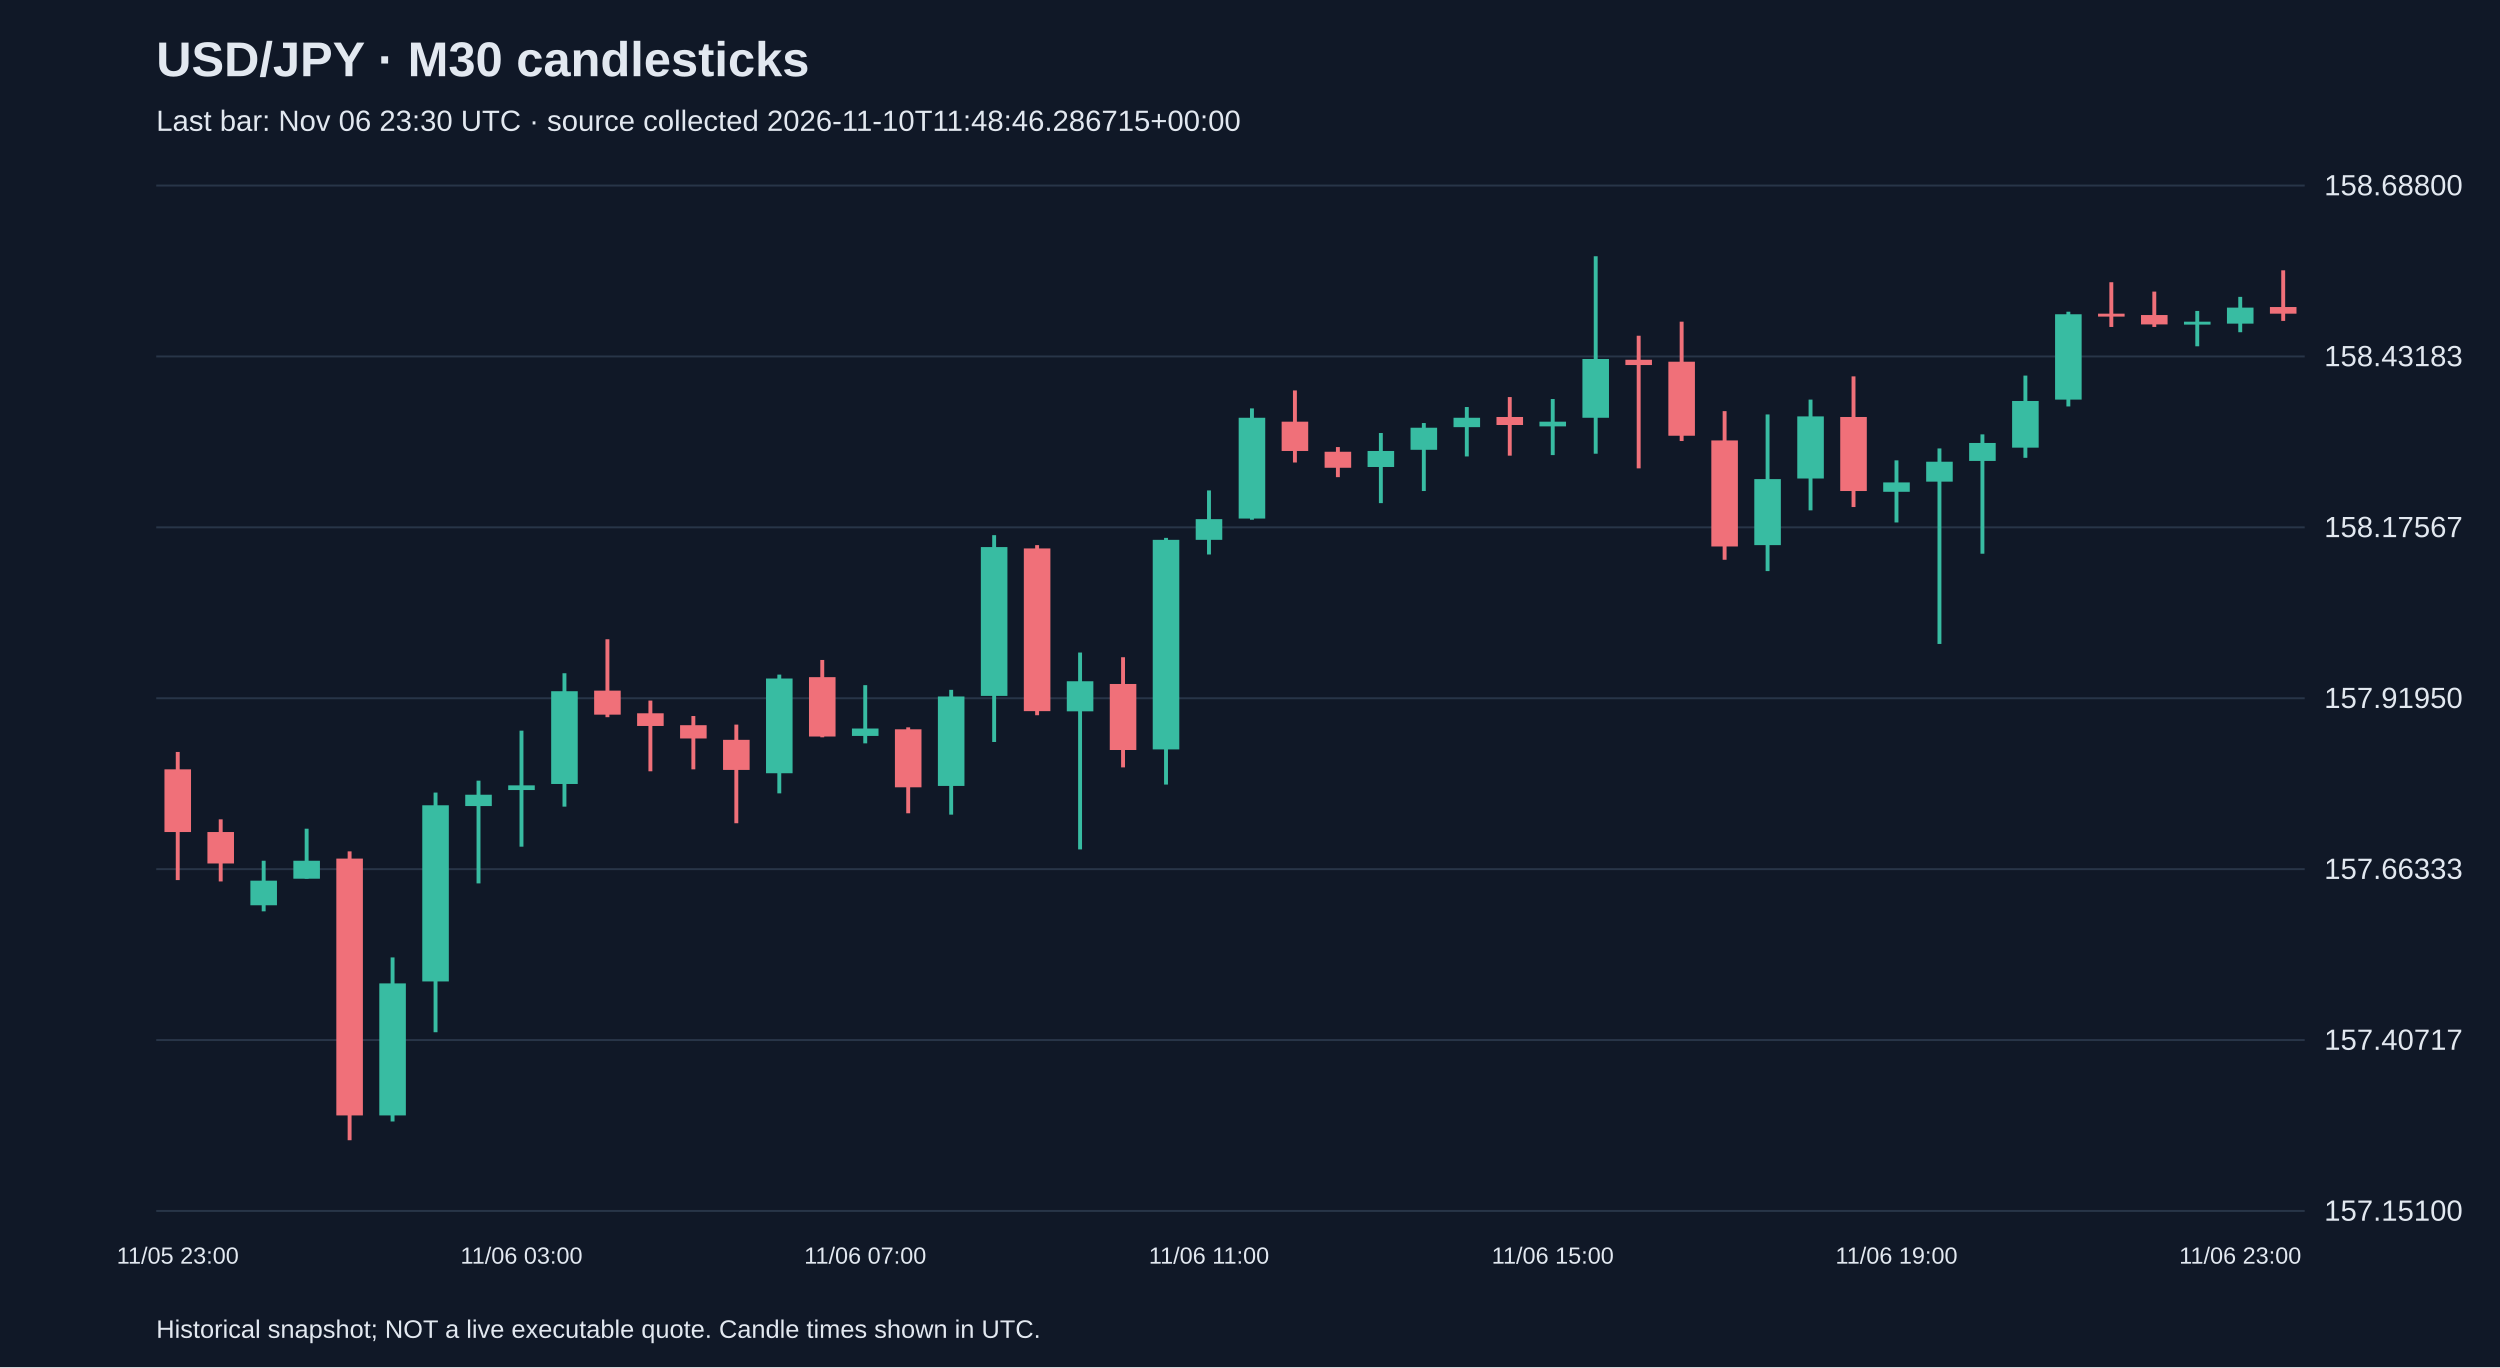
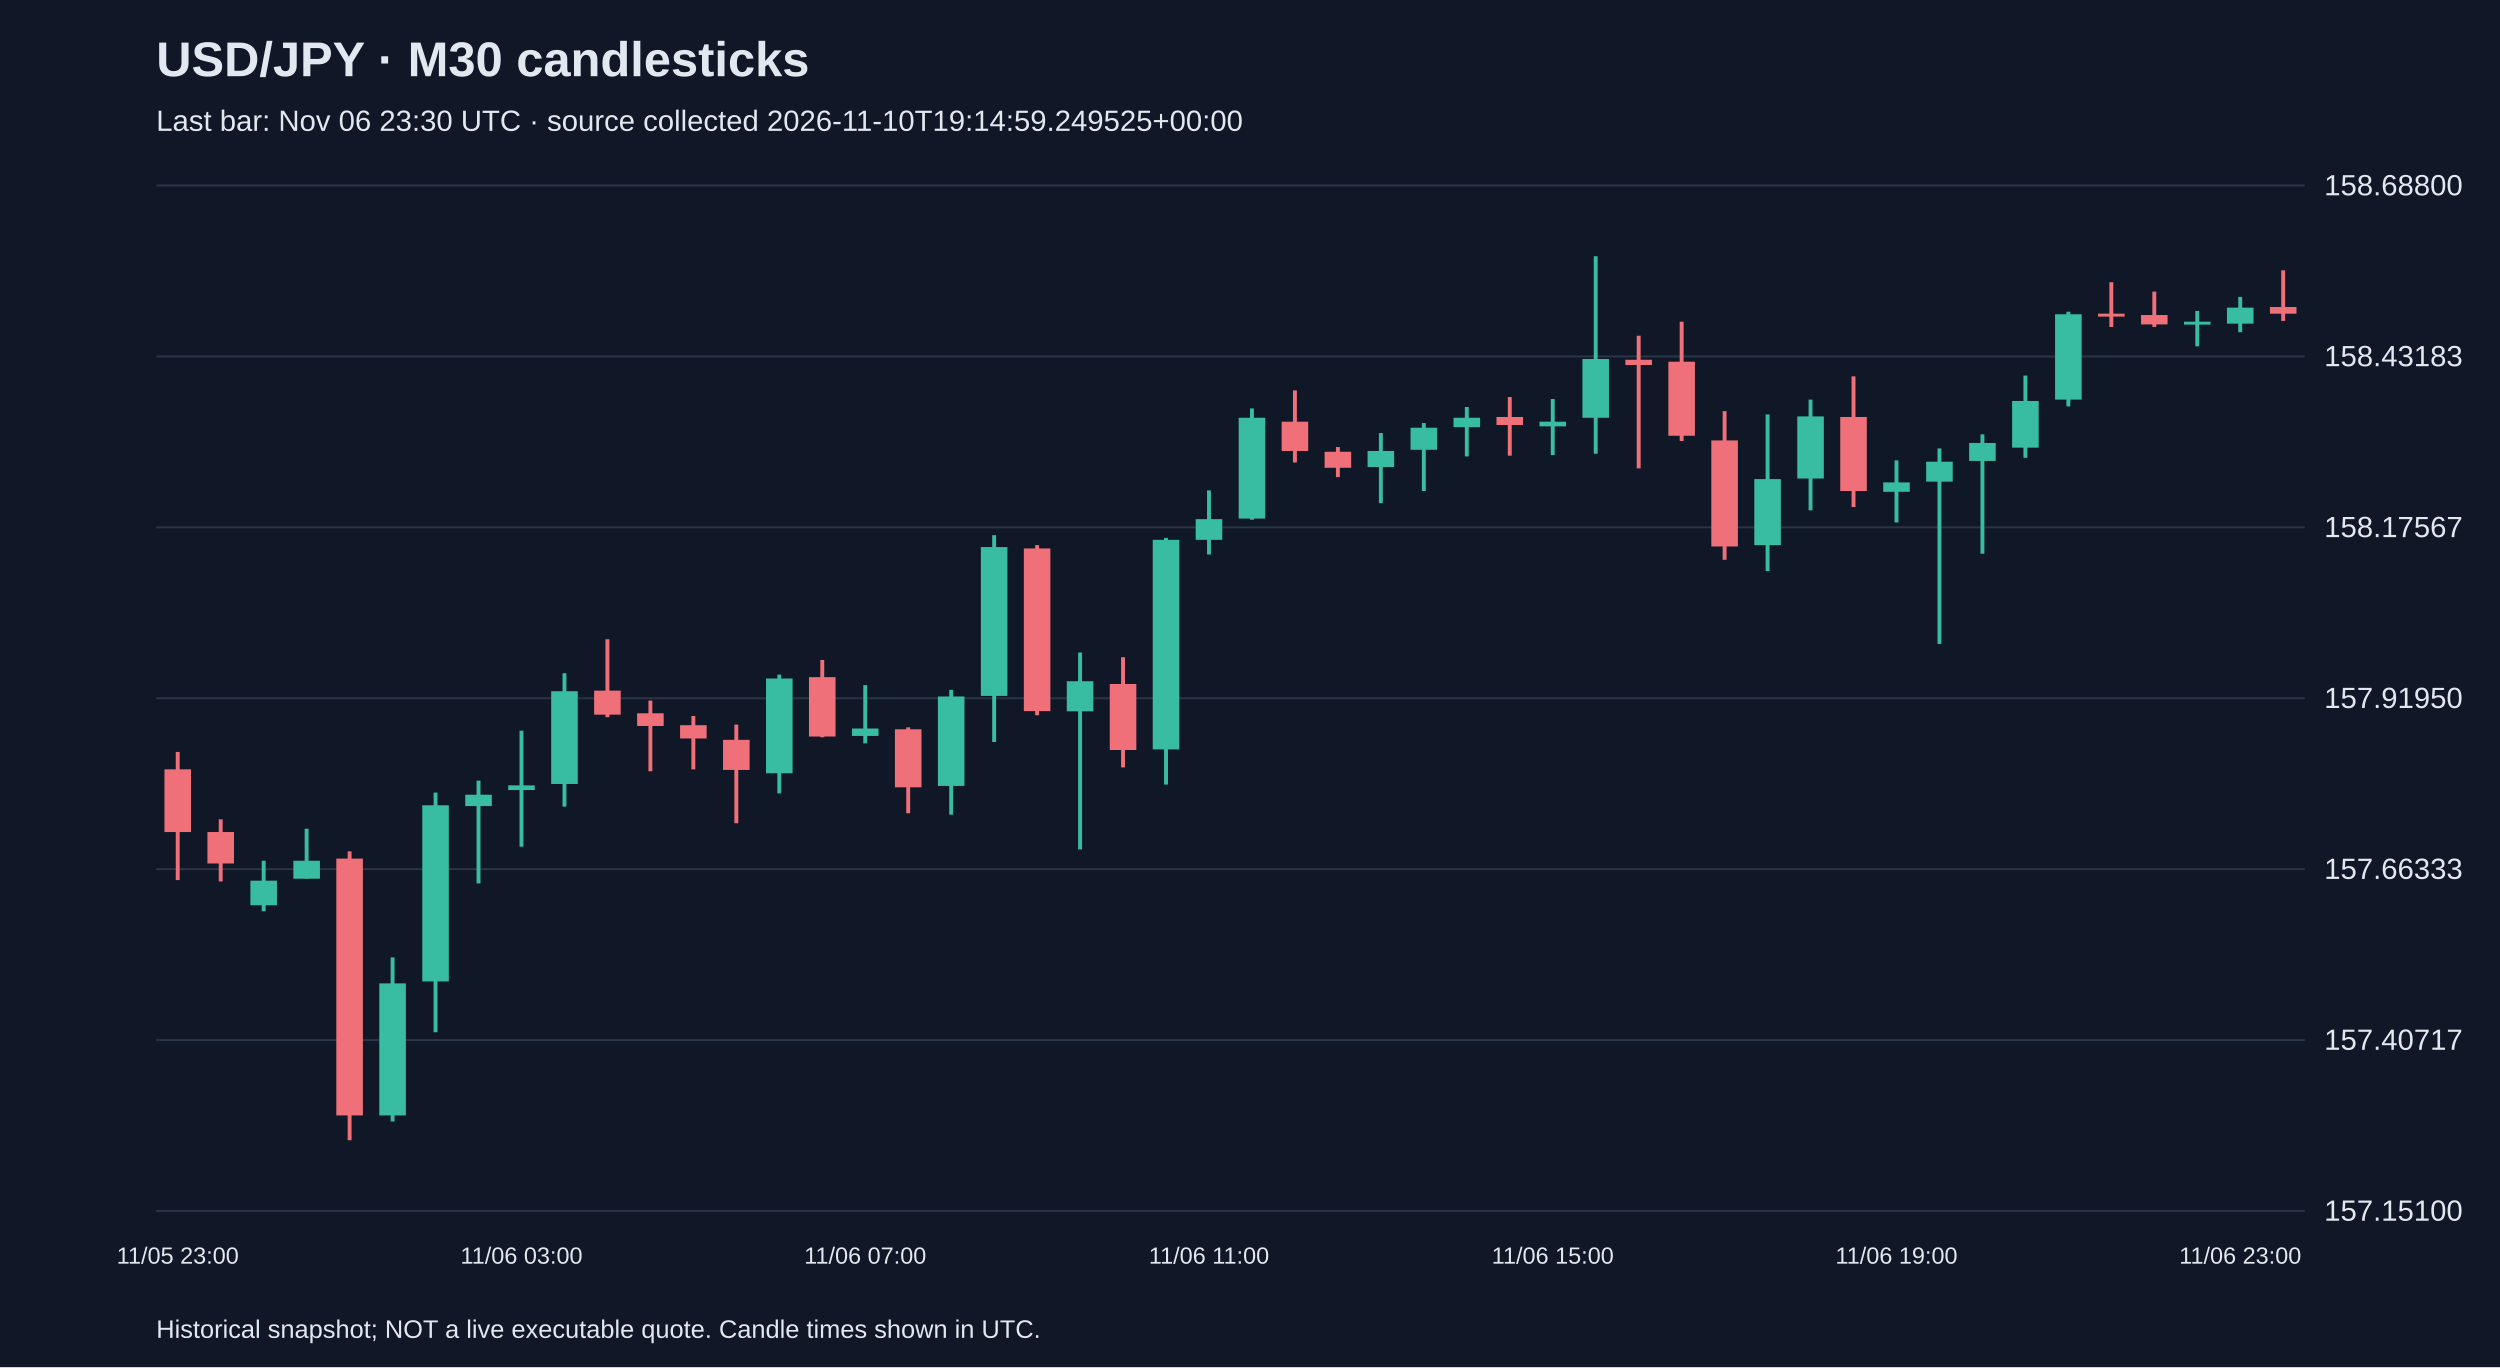
<svg xmlns="http://www.w3.org/2000/svg" viewBox="0 0 1280 700">
  <rect width="100%" height="100%" fill="#101827" />
  <style>text{font-family:Arial,sans-serif;fill:#e2e8f0}</style>
  <text x="80" y="39" font-size="25" font-weight="bold">USD/JPY · M30 candlesticks</text>
-   <text x="80" y="67" font-size="15" fill="#a6b1c5">Last bar: Nov 06 23:30 UTC · source collected 2026-11-10T11:48:46.286715+00:00</text>
+   <text x="80" y="67" font-size="15" fill="#a6b1c5">Last bar: Nov 06 23:30 UTC · source collected 2026-11-10T19:14:59.249525+00:00</text>
  <line x1="80" y1="620.0" x2="1180" y2="620.0" stroke="#283548" />
  <text x="1190" y="625.0" font-size="15">157.15100</text>
  <line x1="80" y1="532.5" x2="1180" y2="532.5" stroke="#283548" />
  <text x="1190" y="537.5" font-size="15">157.40717</text>
  <line x1="80" y1="445.0" x2="1180" y2="445.0" stroke="#283548" />
  <text x="1190" y="450.0" font-size="15">157.66333</text>
  <line x1="80" y1="357.5" x2="1180" y2="357.5" stroke="#283548" />
  <text x="1190" y="362.5" font-size="15">157.91950</text>
  <line x1="80" y1="270.0" x2="1180" y2="270.0" stroke="#283548" />
  <text x="1190" y="275.0" font-size="15">158.17567</text>
  <line x1="80" y1="182.5" x2="1180" y2="182.5" stroke="#283548" />
  <text x="1190" y="187.5" font-size="15">158.43183</text>
  <line x1="80" y1="95.0" x2="1180" y2="95.0" stroke="#283548" />
  <text x="1190" y="100.0" font-size="15">158.68800</text>
  <line x1="91.0" y1="385.0" x2="91.0" y2="450.6" stroke="#f07079" stroke-width="2" />
  <rect x="84.2" y="393.9" width="13.6" height="32.1" fill="#f07079" />
  <text x="91.0" y="647" text-anchor="middle" font-size="12">11/05 23:00</text>
  <line x1="113.0" y1="419.5" x2="113.0" y2="451.3" stroke="#f07079" stroke-width="2" />
  <rect x="106.2" y="426.0" width="13.6" height="16.1" fill="#f07079" />
  <line x1="135.0" y1="440.7" x2="135.0" y2="466.6" stroke="#38bca2" stroke-width="2" />
  <rect x="128.2" y="450.9" width="13.6" height="12.6" fill="#38bca2" />
  <line x1="157.0" y1="424.3" x2="157.0" y2="449.9" stroke="#38bca2" stroke-width="2" />
  <rect x="150.2" y="440.7" width="13.6" height="9.2" fill="#38bca2" />
  <line x1="179.0" y1="435.9" x2="179.0" y2="583.8" stroke="#f07079" stroke-width="2" />
  <rect x="172.2" y="439.6" width="13.6" height="131.5" fill="#f07079" />
  <line x1="201.0" y1="490.2" x2="201.0" y2="574.2" stroke="#38bca2" stroke-width="2" />
  <rect x="194.2" y="503.5" width="13.6" height="67.6" fill="#38bca2" />
  <line x1="223.0" y1="405.8" x2="223.0" y2="528.5" stroke="#38bca2" stroke-width="2" />
  <rect x="216.2" y="412.3" width="13.6" height="90.2" fill="#38bca2" />
  <line x1="245.0" y1="399.7" x2="245.0" y2="452.3" stroke="#38bca2" stroke-width="2" />
  <rect x="238.2" y="406.9" width="13.6" height="5.8" fill="#38bca2" />
  <line x1="267.0" y1="374.1" x2="267.0" y2="433.5" stroke="#38bca2" stroke-width="2" />
  <rect x="260.2" y="402.1" width="13.6" height="2.4" fill="#38bca2" />
  <text x="267.0" y="647" text-anchor="middle" font-size="12">11/06 03:00</text>
  <line x1="289.0" y1="344.7" x2="289.0" y2="413.0" stroke="#38bca2" stroke-width="2" />
  <rect x="282.2" y="353.9" width="13.6" height="47.5" fill="#38bca2" />
  <line x1="311.0" y1="327.3" x2="311.0" y2="367.2" stroke="#f07079" stroke-width="2" />
  <rect x="304.2" y="353.6" width="13.6" height="12.3" fill="#f07079" />
  <line x1="333.0" y1="358.7" x2="333.0" y2="394.9" stroke="#f07079" stroke-width="2" />
  <rect x="326.2" y="365.2" width="13.6" height="6.5" fill="#f07079" />
  <line x1="355.0" y1="366.6" x2="355.0" y2="393.9" stroke="#f07079" stroke-width="2" />
  <rect x="348.2" y="371.3" width="13.6" height="6.8" fill="#f07079" />
  <line x1="377.0" y1="371.0" x2="377.0" y2="421.5" stroke="#f07079" stroke-width="2" />
  <rect x="370.2" y="378.8" width="13.6" height="15.4" fill="#f07079" />
  <line x1="399.0" y1="345.4" x2="399.0" y2="406.2" stroke="#38bca2" stroke-width="2" />
  <rect x="392.2" y="347.4" width="13.6" height="48.5" fill="#38bca2" />
  <line x1="421.0" y1="337.9" x2="421.0" y2="377.5" stroke="#f07079" stroke-width="2" />
  <rect x="414.2" y="346.7" width="13.6" height="30.4" fill="#f07079" />
  <line x1="443.0" y1="350.8" x2="443.0" y2="380.6" stroke="#38bca2" stroke-width="2" />
  <rect x="436.2" y="373.0" width="13.6" height="3.8" fill="#38bca2" />
  <text x="443.0" y="647" text-anchor="middle" font-size="12">11/06 07:00</text>
  <line x1="465.0" y1="372.4" x2="465.0" y2="416.4" stroke="#f07079" stroke-width="2" />
  <rect x="458.2" y="373.4" width="13.6" height="29.7" fill="#f07079" />
  <line x1="487.0" y1="353.2" x2="487.0" y2="417.1" stroke="#38bca2" stroke-width="2" />
  <rect x="480.2" y="356.6" width="13.6" height="45.8" fill="#38bca2" />
  <line x1="509.0" y1="274.0" x2="509.0" y2="379.9" stroke="#38bca2" stroke-width="2" />
  <rect x="502.2" y="280.1" width="13.6" height="76.2" fill="#38bca2" />
  <line x1="531.0" y1="279.1" x2="531.0" y2="366.2" stroke="#f07079" stroke-width="2" />
  <rect x="524.2" y="280.8" width="13.6" height="83.3" fill="#f07079" />
  <line x1="553.0" y1="334.1" x2="553.0" y2="434.9" stroke="#38bca2" stroke-width="2" />
  <rect x="546.2" y="348.8" width="13.6" height="15.4" fill="#38bca2" />
  <line x1="575.0" y1="336.5" x2="575.0" y2="392.9" stroke="#f07079" stroke-width="2" />
  <rect x="568.2" y="350.2" width="13.6" height="33.8" fill="#f07079" />
  <line x1="597.0" y1="275.4" x2="597.0" y2="401.7" stroke="#38bca2" stroke-width="2" />
  <rect x="590.2" y="276.4" width="13.6" height="107.3" fill="#38bca2" />
  <line x1="619.0" y1="251.1" x2="619.0" y2="283.9" stroke="#38bca2" stroke-width="2" />
  <rect x="612.2" y="265.8" width="13.6" height="10.6" fill="#38bca2" />
  <text x="619.0" y="647" text-anchor="middle" font-size="12">11/06 11:00</text>
  <line x1="641.0" y1="209.1" x2="641.0" y2="266.1" stroke="#38bca2" stroke-width="2" />
  <rect x="634.2" y="213.9" width="13.6" height="51.6" fill="#38bca2" />
  <line x1="663.0" y1="199.9" x2="663.0" y2="236.8" stroke="#f07079" stroke-width="2" />
  <rect x="656.2" y="215.9" width="13.6" height="15.0" fill="#f07079" />
  <line x1="685.0" y1="228.9" x2="685.0" y2="244.3" stroke="#f07079" stroke-width="2" />
  <rect x="678.2" y="231.3" width="13.6" height="8.2" fill="#f07079" />
  <line x1="707.0" y1="221.7" x2="707.0" y2="257.6" stroke="#38bca2" stroke-width="2" />
  <rect x="700.2" y="230.9" width="13.6" height="8.2" fill="#38bca2" />
  <line x1="729.0" y1="216.6" x2="729.0" y2="251.4" stroke="#38bca2" stroke-width="2" />
  <rect x="722.2" y="219.0" width="13.6" height="11.3" fill="#38bca2" />
  <line x1="751.0" y1="208.4" x2="751.0" y2="233.7" stroke="#38bca2" stroke-width="2" />
  <rect x="744.2" y="213.9" width="13.6" height="4.8" fill="#38bca2" />
  <line x1="773.0" y1="203.3" x2="773.0" y2="233.3" stroke="#f07079" stroke-width="2" />
  <rect x="766.2" y="213.5" width="13.6" height="4.1" fill="#f07079" />
  <line x1="795.0" y1="204.3" x2="795.0" y2="233.0" stroke="#38bca2" stroke-width="2" />
  <rect x="788.2" y="215.9" width="13.6" height="2.4" fill="#38bca2" />
  <text x="795.0" y="647" text-anchor="middle" font-size="12">11/06 15:00</text>
  <line x1="817.0" y1="131.2" x2="817.0" y2="232.3" stroke="#38bca2" stroke-width="2" />
  <rect x="810.2" y="183.8" width="13.6" height="30.1" fill="#38bca2" />
  <line x1="839.0" y1="171.9" x2="839.0" y2="239.8" stroke="#f07079" stroke-width="2" />
  <rect x="832.2" y="184.2" width="13.6" height="2.7" fill="#f07079" />
  <line x1="861.0" y1="164.7" x2="861.0" y2="225.8" stroke="#f07079" stroke-width="2" />
  <rect x="854.2" y="185.2" width="13.6" height="37.9" fill="#f07079" />
  <line x1="883.0" y1="210.5" x2="883.0" y2="286.6" stroke="#f07079" stroke-width="2" />
  <rect x="876.2" y="225.5" width="13.6" height="54.3" fill="#f07079" />
  <line x1="905.0" y1="212.2" x2="905.0" y2="292.4" stroke="#38bca2" stroke-width="2" />
  <rect x="898.2" y="245.3" width="13.6" height="33.8" fill="#38bca2" />
  <line x1="927.0" y1="204.6" x2="927.0" y2="261.3" stroke="#38bca2" stroke-width="2" />
  <rect x="920.2" y="213.2" width="13.6" height="31.8" fill="#38bca2" />
  <line x1="949.0" y1="192.7" x2="949.0" y2="259.6" stroke="#f07079" stroke-width="2" />
  <rect x="942.2" y="213.5" width="13.6" height="37.9" fill="#f07079" />
  <line x1="971.0" y1="235.7" x2="971.0" y2="267.5" stroke="#38bca2" stroke-width="2" />
  <rect x="964.2" y="247.0" width="13.6" height="4.8" fill="#38bca2" />
  <text x="971.0" y="647" text-anchor="middle" font-size="12">11/06 19:00</text>
  <line x1="993.0" y1="229.6" x2="993.0" y2="329.7" stroke="#38bca2" stroke-width="2" />
  <rect x="986.2" y="236.4" width="13.6" height="10.2" fill="#38bca2" />
  <line x1="1015.0" y1="222.4" x2="1015.0" y2="283.5" stroke="#38bca2" stroke-width="2" />
  <rect x="1008.2" y="226.8" width="13.6" height="9.2" fill="#38bca2" />
  <line x1="1037.0" y1="192.3" x2="1037.0" y2="234.4" stroke="#38bca2" stroke-width="2" />
  <rect x="1030.2" y="205.3" width="13.6" height="23.9" fill="#38bca2" />
  <line x1="1059.0" y1="159.6" x2="1059.0" y2="208.1" stroke="#38bca2" stroke-width="2" />
  <rect x="1052.2" y="160.9" width="13.6" height="43.7" fill="#38bca2" />
  <line x1="1081.0" y1="144.5" x2="1081.0" y2="167.4" stroke="#f07079" stroke-width="2" />
  <rect x="1074.2" y="160.6" width="13.6" height="1.5" fill="#f07079" />
  <line x1="1103.0" y1="149.3" x2="1103.0" y2="167.4" stroke="#f07079" stroke-width="2" />
  <rect x="1096.2" y="161.3" width="13.6" height="4.8" fill="#f07079" />
  <line x1="1125.0" y1="159.2" x2="1125.0" y2="177.3" stroke="#38bca2" stroke-width="2" />
  <rect x="1118.2" y="164.7" width="13.6" height="1.5" fill="#38bca2" />
  <line x1="1147.0" y1="152.0" x2="1147.0" y2="170.1" stroke="#38bca2" stroke-width="2" />
  <rect x="1140.2" y="157.5" width="13.6" height="8.2" fill="#38bca2" />
  <text x="1147.0" y="647" text-anchor="middle" font-size="12">11/06 23:00</text>
  <line x1="1169.0" y1="138.4" x2="1169.0" y2="164.3" stroke="#f07079" stroke-width="2" />
  <rect x="1162.2" y="157.2" width="13.6" height="3.4" fill="#f07079" />
  <text x="80" y="685" font-size="13">Historical snapshot; NOT a live executable quote. Candle times shown in UTC.</text>
</svg>
